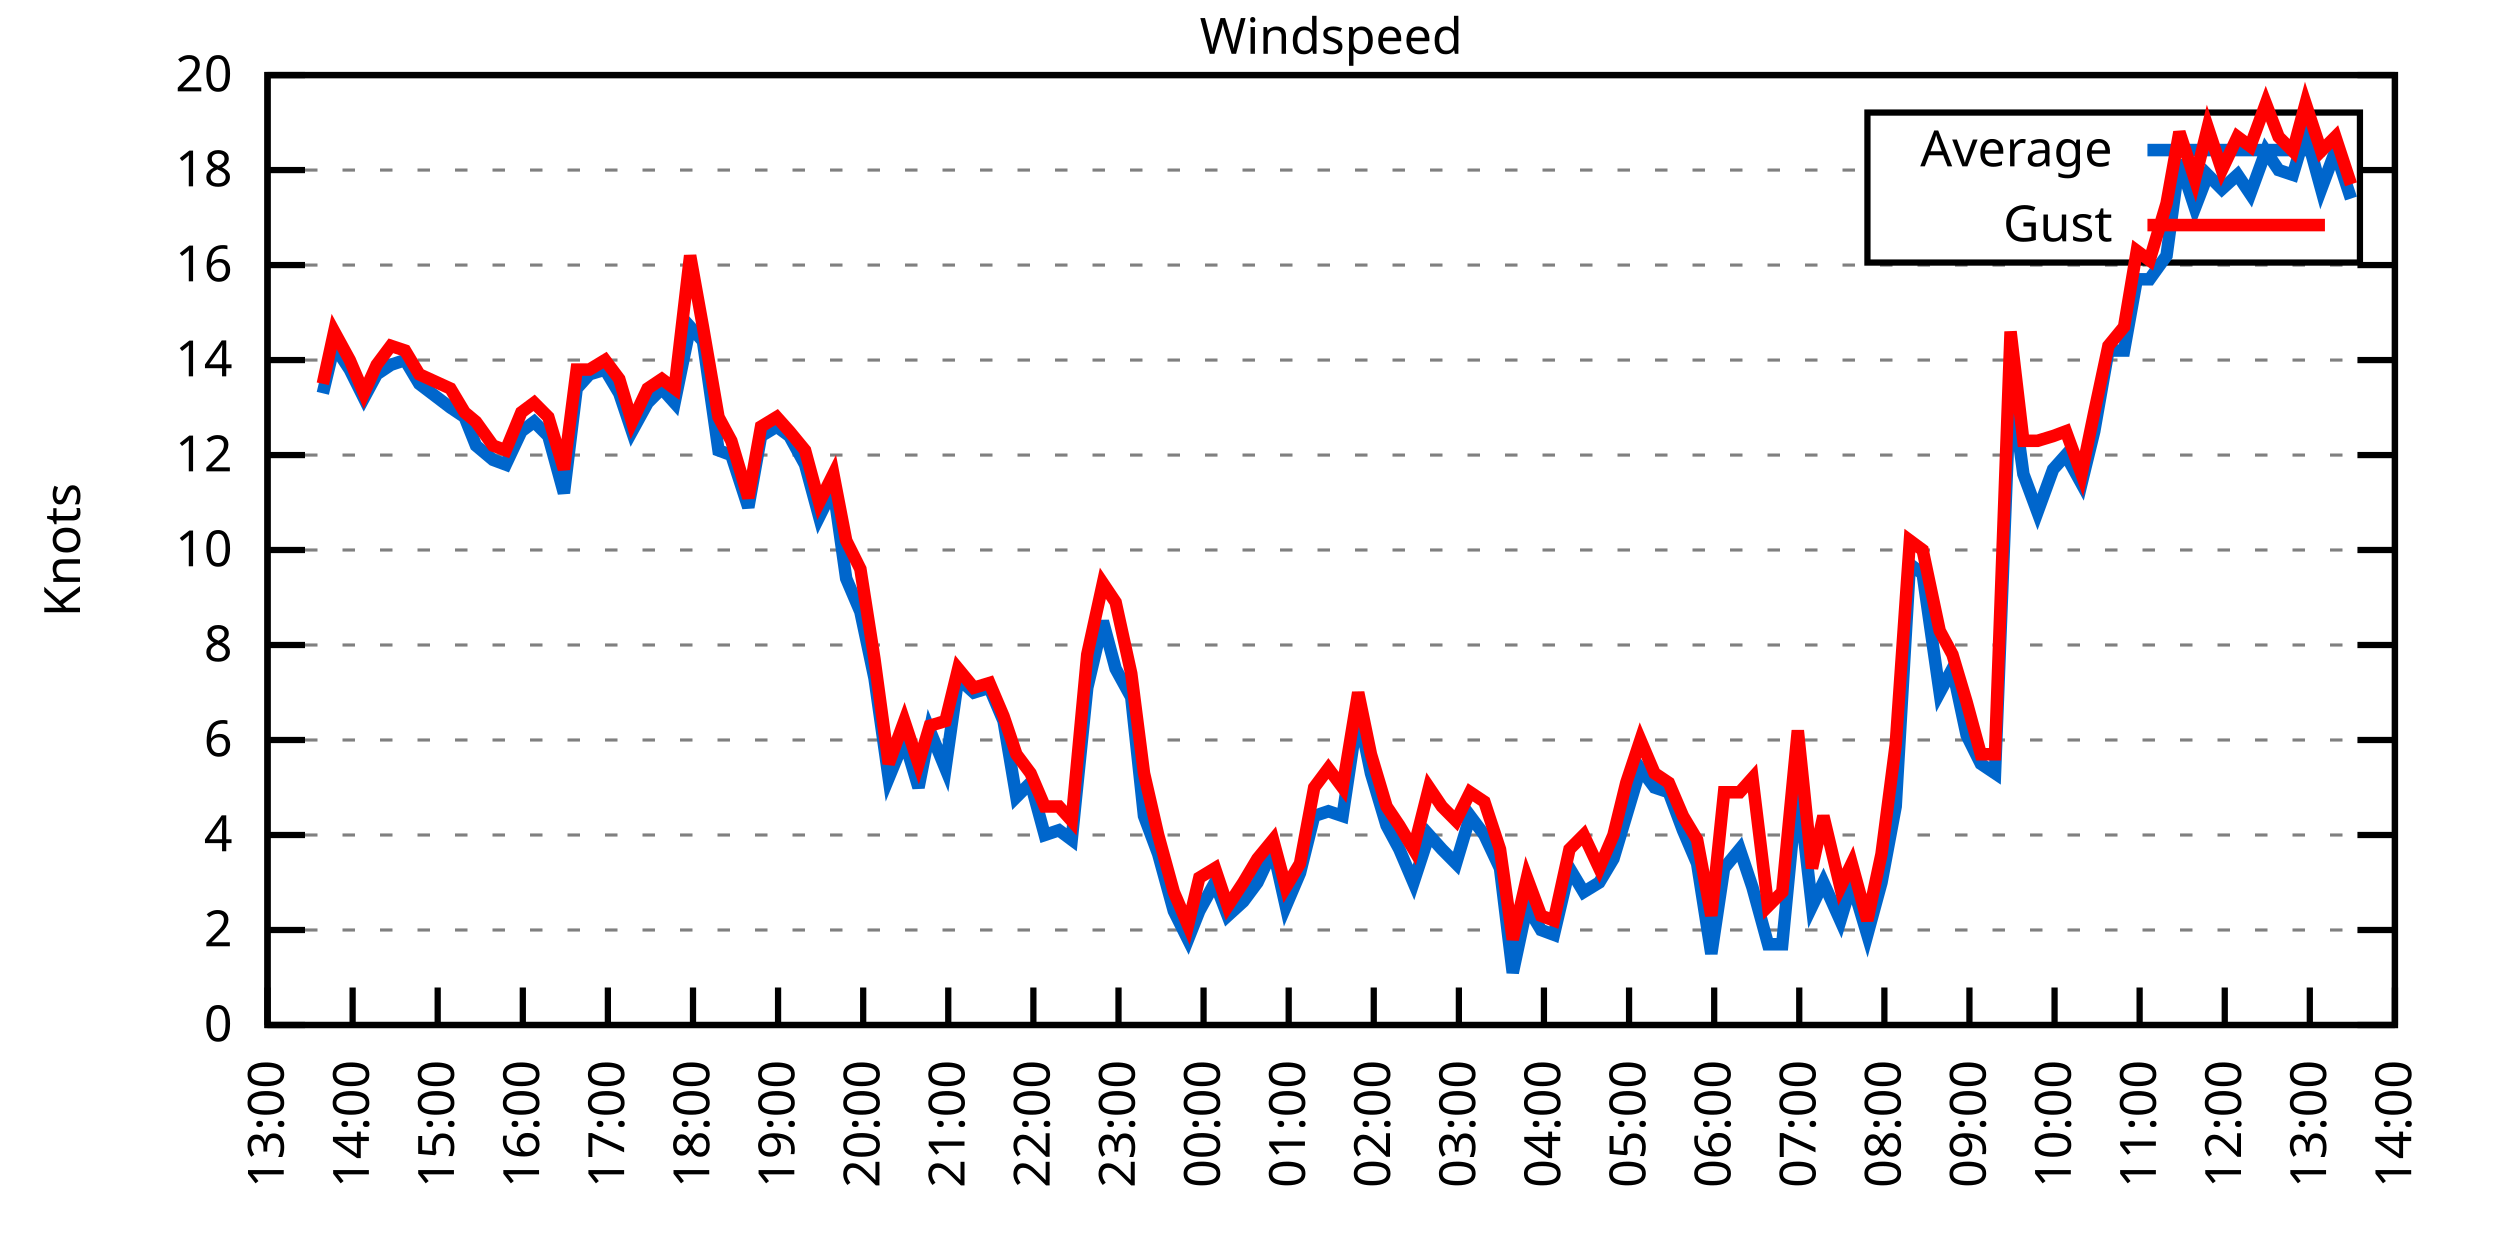
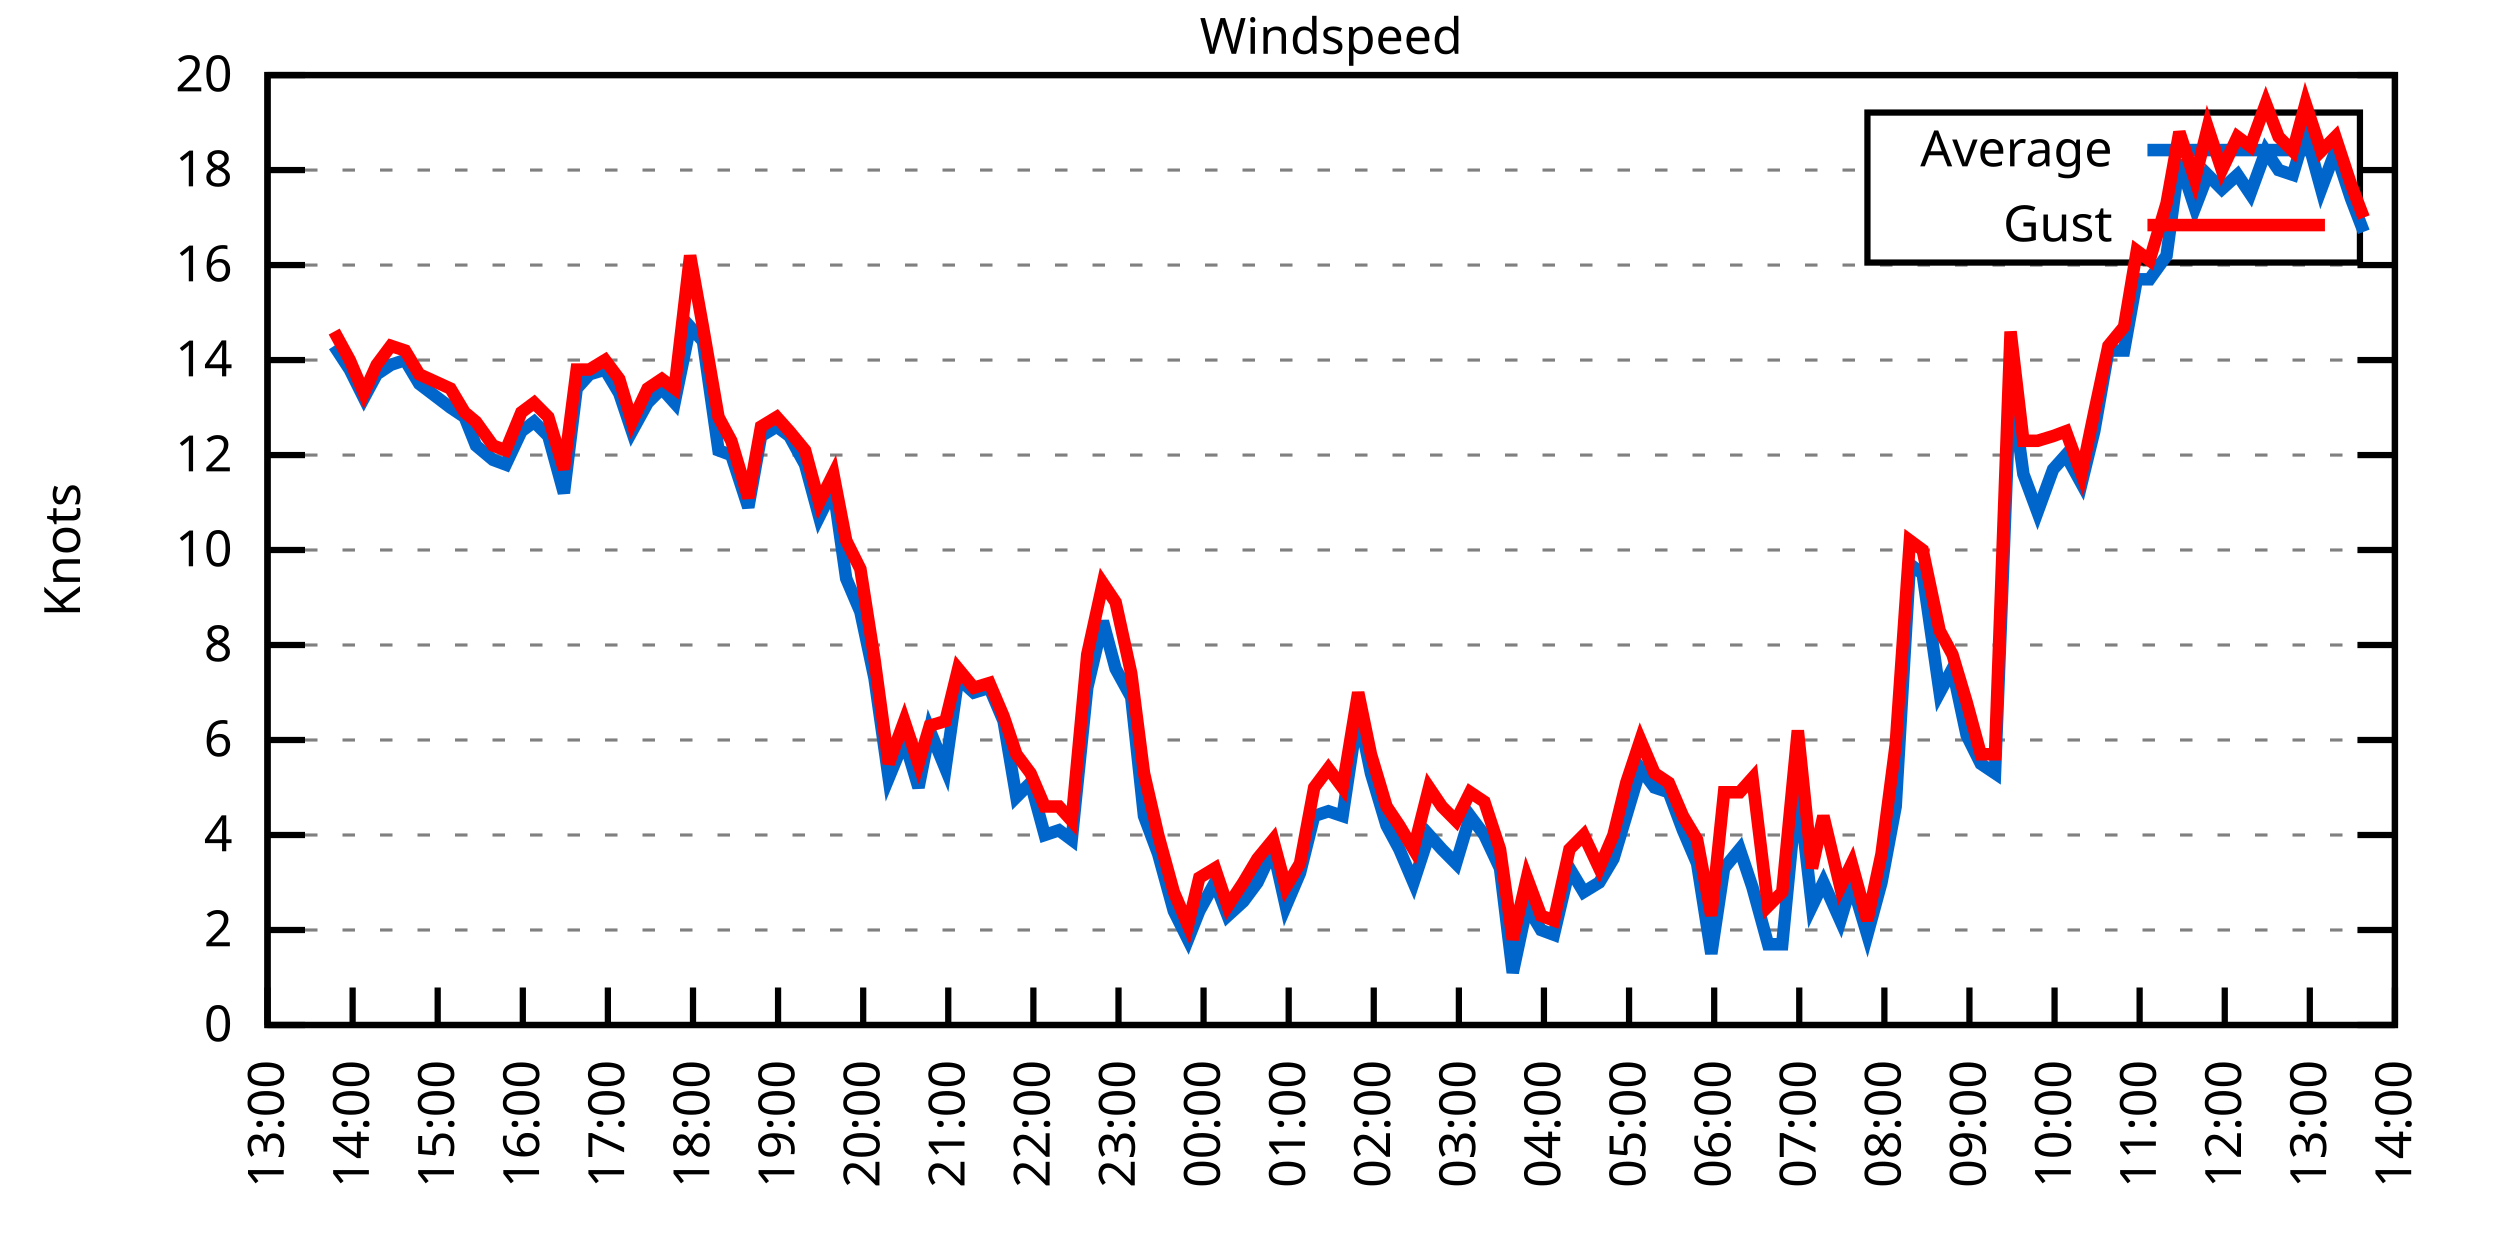
<svg xmlns="http://www.w3.org/2000/svg" xmlns:xlink="http://www.w3.org/1999/xlink" width="400" height="200" viewBox="0 0 400 200">
  <g id="gnuplot_canvas">
    <rect x="0" y="0" width="400" height="200" fill="none" />
    <defs>
      <circle id="gpDot" r="0.5" stroke-width="0.5" stroke="currentColor" />
      <path id="gpPt0" stroke-width="0.333" stroke="currentColor" d="M-1,0 h2 M0,-1 v2" />
      <path id="gpPt1" stroke-width="0.333" stroke="currentColor" d="M-1,-1 L1,1 M1,-1 L-1,1" />
      <path id="gpPt2" stroke-width="0.333" stroke="currentColor" d="M-1,0 L1,0 M0,-1 L0,1 M-1,-1 L1,1 M-1,1 L1,-1" />
      <rect id="gpPt3" stroke-width="0.333" stroke="currentColor" x="-1" y="-1" width="2" height="2" />
      <rect id="gpPt4" stroke-width="0.333" stroke="currentColor" fill="currentColor" x="-1" y="-1" width="2" height="2" />
      <circle id="gpPt5" stroke-width="0.333" stroke="currentColor" cx="0" cy="0" r="1" />
      <use xlink:href="#gpPt5" id="gpPt6" fill="currentColor" stroke="none" />
      <path id="gpPt7" stroke-width="0.333" stroke="currentColor" d="M0,-1.33 L-1.33,0.67 L1.33,0.67 z" />
      <use xlink:href="#gpPt7" id="gpPt8" fill="currentColor" stroke="none" />
      <use xlink:href="#gpPt7" id="gpPt9" stroke="currentColor" transform="rotate(180)" />
      <use xlink:href="#gpPt9" id="gpPt10" fill="currentColor" stroke="none" />
      <use xlink:href="#gpPt3" id="gpPt11" stroke="currentColor" transform="rotate(45)" />
      <use xlink:href="#gpPt11" id="gpPt12" fill="currentColor" stroke="none" />
      <path id="gpPt13" stroke-width="0.333" stroke="currentColor" d="M0,1.330 L1.265,0.411 L0.782,-1.067 L-0.782,-1.076 L-1.265,0.411 z" />
      <use xlink:href="#gpPt13" id="gpPt14" fill="currentColor" stroke="none" />
      <filter id="textbox" filterUnits="objectBoundingBox" x="0" y="0" height="1" width="1">
        <feFlood flood-color="white" flood-opacity="1" result="bgnd" />
        <feComposite in="SourceGraphic" in2="bgnd" operator="atop" />
      </filter>
      <filter id="greybox" filterUnits="objectBoundingBox" x="0" y="0" height="1" width="1">
        <feFlood flood-color="lightgrey" flood-opacity="1" result="grey" />
        <feComposite in="SourceGraphic" in2="grey" operator="atop" />
      </filter>
    </defs>
    <g fill="none" color="white" stroke="currentColor" stroke-width="1.00" stroke-linecap="butt" stroke-linejoin="miter">
</g>
    <g fill="none" color="black" stroke="currentColor" stroke-width="1.00" stroke-linecap="butt" stroke-linejoin="miter">
      <g stroke="none" shape-rendering="crispEdges">
        <polygon fill="rgb(255, 255, 255)" points="42.80,164.00 383.18,164.00 383.18,12.02 42.80,12.02 " />
      </g>
    </g>
    <g fill="none" color="black" stroke="currentColor" stroke-width="1.00" stroke-linecap="butt" stroke-linejoin="miter">
</g>
    <g fill="none" color="black" stroke="black" stroke-width="0.50" stroke-linecap="butt" stroke-linejoin="miter">
</g>
    <g fill="none" color="gray" stroke="currentColor" stroke-width="0.50" stroke-linecap="butt" stroke-linejoin="miter">
      <path stroke="gray" stroke-dasharray="2,4" class="gridline" d="M42.80,164.00 L383.19,164.00  " />
    </g>
    <g fill="none" color="gray" stroke="gray" stroke-width="1.00" stroke-linecap="butt" stroke-linejoin="miter">
</g>
    <g fill="none" color="black" stroke="currentColor" stroke-width="1.00" stroke-linecap="butt" stroke-linejoin="miter">
      <path stroke="black" d="M42.80,164.00 L48.80,164.00 M383.19,164.00 L377.19,164.00  " />
      <g transform="translate(37.20,166.60)" stroke="none" fill="black" font-family="Sans" font-size="8.00" text-anchor="end">
        <text>
          <tspan font-family="Sans"> 0</tspan>
        </text>
      </g>
    </g>
    <g fill="none" color="black" stroke="currentColor" stroke-width="1.00" stroke-linecap="butt" stroke-linejoin="miter">
</g>
    <g fill="none" color="black" stroke="black" stroke-width="0.50" stroke-linecap="butt" stroke-linejoin="miter">
</g>
    <g fill="none" color="gray" stroke="currentColor" stroke-width="0.50" stroke-linecap="butt" stroke-linejoin="miter">
      <path stroke="gray" stroke-dasharray="2,4" class="gridline" d="M42.80,148.80 L383.19,148.80  " />
    </g>
    <g fill="none" color="gray" stroke="gray" stroke-width="1.00" stroke-linecap="butt" stroke-linejoin="miter">
</g>
    <g fill="none" color="black" stroke="currentColor" stroke-width="1.00" stroke-linecap="butt" stroke-linejoin="miter">
      <path stroke="black" d="M42.80,148.80 L48.80,148.80 M383.19,148.80 L377.19,148.80  " />
      <g transform="translate(37.20,151.40)" stroke="none" fill="black" font-family="Sans" font-size="8.00" text-anchor="end">
        <text>
          <tspan font-family="Sans"> 2</tspan>
        </text>
      </g>
    </g>
    <g fill="none" color="black" stroke="currentColor" stroke-width="1.00" stroke-linecap="butt" stroke-linejoin="miter">
</g>
    <g fill="none" color="black" stroke="black" stroke-width="0.50" stroke-linecap="butt" stroke-linejoin="miter">
</g>
    <g fill="none" color="gray" stroke="currentColor" stroke-width="0.50" stroke-linecap="butt" stroke-linejoin="miter">
      <path stroke="gray" stroke-dasharray="2,4" class="gridline" d="M42.80,133.60 L383.19,133.60  " />
    </g>
    <g fill="none" color="gray" stroke="gray" stroke-width="1.00" stroke-linecap="butt" stroke-linejoin="miter">
</g>
    <g fill="none" color="black" stroke="currentColor" stroke-width="1.00" stroke-linecap="butt" stroke-linejoin="miter">
      <path stroke="black" d="M42.80,133.60 L48.80,133.60 M383.19,133.60 L377.19,133.60  " />
      <g transform="translate(37.20,136.20)" stroke="none" fill="black" font-family="Sans" font-size="8.00" text-anchor="end">
        <text>
          <tspan font-family="Sans"> 4</tspan>
        </text>
      </g>
    </g>
    <g fill="none" color="black" stroke="currentColor" stroke-width="1.00" stroke-linecap="butt" stroke-linejoin="miter">
</g>
    <g fill="none" color="black" stroke="black" stroke-width="0.50" stroke-linecap="butt" stroke-linejoin="miter">
</g>
    <g fill="none" color="gray" stroke="currentColor" stroke-width="0.50" stroke-linecap="butt" stroke-linejoin="miter">
      <path stroke="gray" stroke-dasharray="2,4" class="gridline" d="M42.80,118.40 L383.19,118.40  " />
    </g>
    <g fill="none" color="gray" stroke="gray" stroke-width="1.00" stroke-linecap="butt" stroke-linejoin="miter">
</g>
    <g fill="none" color="black" stroke="currentColor" stroke-width="1.00" stroke-linecap="butt" stroke-linejoin="miter">
      <path stroke="black" d="M42.80,118.40 L48.80,118.40 M383.19,118.40 L377.19,118.40  " />
      <g transform="translate(37.20,121.00)" stroke="none" fill="black" font-family="Sans" font-size="8.00" text-anchor="end">
        <text>
          <tspan font-family="Sans"> 6</tspan>
        </text>
      </g>
    </g>
    <g fill="none" color="black" stroke="currentColor" stroke-width="1.00" stroke-linecap="butt" stroke-linejoin="miter">
</g>
    <g fill="none" color="black" stroke="black" stroke-width="0.50" stroke-linecap="butt" stroke-linejoin="miter">
</g>
    <g fill="none" color="gray" stroke="currentColor" stroke-width="0.50" stroke-linecap="butt" stroke-linejoin="miter">
      <path stroke="gray" stroke-dasharray="2,4" class="gridline" d="M42.80,103.20 L383.19,103.20  " />
    </g>
    <g fill="none" color="gray" stroke="gray" stroke-width="1.00" stroke-linecap="butt" stroke-linejoin="miter">
</g>
    <g fill="none" color="black" stroke="currentColor" stroke-width="1.00" stroke-linecap="butt" stroke-linejoin="miter">
      <path stroke="black" d="M42.80,103.20 L48.80,103.20 M383.19,103.20 L377.19,103.20  " />
      <g transform="translate(37.20,105.80)" stroke="none" fill="black" font-family="Sans" font-size="8.00" text-anchor="end">
        <text>
          <tspan font-family="Sans"> 8</tspan>
        </text>
      </g>
    </g>
    <g fill="none" color="black" stroke="currentColor" stroke-width="1.00" stroke-linecap="butt" stroke-linejoin="miter">
</g>
    <g fill="none" color="black" stroke="black" stroke-width="0.50" stroke-linecap="butt" stroke-linejoin="miter">
</g>
    <g fill="none" color="gray" stroke="currentColor" stroke-width="0.50" stroke-linecap="butt" stroke-linejoin="miter">
      <path stroke="gray" stroke-dasharray="2,4" class="gridline" d="M42.80,88.00 L383.19,88.00  " />
    </g>
    <g fill="none" color="gray" stroke="gray" stroke-width="1.00" stroke-linecap="butt" stroke-linejoin="miter">
</g>
    <g fill="none" color="black" stroke="currentColor" stroke-width="1.00" stroke-linecap="butt" stroke-linejoin="miter">
      <path stroke="black" d="M42.80,88.00 L48.80,88.00 M383.19,88.00 L377.19,88.00  " />
      <g transform="translate(37.20,90.60)" stroke="none" fill="black" font-family="Sans" font-size="8.00" text-anchor="end">
        <text>
          <tspan font-family="Sans"> 10</tspan>
        </text>
      </g>
    </g>
    <g fill="none" color="black" stroke="currentColor" stroke-width="1.00" stroke-linecap="butt" stroke-linejoin="miter">
</g>
    <g fill="none" color="black" stroke="black" stroke-width="0.50" stroke-linecap="butt" stroke-linejoin="miter">
</g>
    <g fill="none" color="gray" stroke="currentColor" stroke-width="0.50" stroke-linecap="butt" stroke-linejoin="miter">
      <path stroke="gray" stroke-dasharray="2,4" class="gridline" d="M42.80,72.81 L383.19,72.81  " />
    </g>
    <g fill="none" color="gray" stroke="gray" stroke-width="1.00" stroke-linecap="butt" stroke-linejoin="miter">
</g>
    <g fill="none" color="black" stroke="currentColor" stroke-width="1.00" stroke-linecap="butt" stroke-linejoin="miter">
      <path stroke="black" d="M42.80,72.81 L48.80,72.81 M383.19,72.81 L377.19,72.81  " />
      <g transform="translate(37.20,75.41)" stroke="none" fill="black" font-family="Sans" font-size="8.00" text-anchor="end">
        <text>
          <tspan font-family="Sans"> 12</tspan>
        </text>
      </g>
    </g>
    <g fill="none" color="black" stroke="currentColor" stroke-width="1.00" stroke-linecap="butt" stroke-linejoin="miter">
</g>
    <g fill="none" color="black" stroke="black" stroke-width="0.50" stroke-linecap="butt" stroke-linejoin="miter">
</g>
    <g fill="none" color="gray" stroke="currentColor" stroke-width="0.50" stroke-linecap="butt" stroke-linejoin="miter">
      <path stroke="gray" stroke-dasharray="2,4" class="gridline" d="M42.80,57.61 L383.19,57.61  " />
    </g>
    <g fill="none" color="gray" stroke="gray" stroke-width="1.00" stroke-linecap="butt" stroke-linejoin="miter">
</g>
    <g fill="none" color="black" stroke="currentColor" stroke-width="1.00" stroke-linecap="butt" stroke-linejoin="miter">
      <path stroke="black" d="M42.80,57.61 L48.80,57.61 M383.19,57.61 L377.19,57.61  " />
      <g transform="translate(37.20,60.21)" stroke="none" fill="black" font-family="Sans" font-size="8.00" text-anchor="end">
        <text>
          <tspan font-family="Sans"> 14</tspan>
        </text>
      </g>
    </g>
    <g fill="none" color="black" stroke="currentColor" stroke-width="1.00" stroke-linecap="butt" stroke-linejoin="miter">
</g>
    <g fill="none" color="black" stroke="black" stroke-width="0.50" stroke-linecap="butt" stroke-linejoin="miter">
</g>
    <g fill="none" color="gray" stroke="currentColor" stroke-width="0.50" stroke-linecap="butt" stroke-linejoin="miter">
      <path stroke="gray" stroke-dasharray="2,4" class="gridline" d="M42.80,42.41 L383.19,42.41  " />
    </g>
    <g fill="none" color="gray" stroke="gray" stroke-width="1.00" stroke-linecap="butt" stroke-linejoin="miter">
</g>
    <g fill="none" color="black" stroke="currentColor" stroke-width="1.00" stroke-linecap="butt" stroke-linejoin="miter">
      <path stroke="black" d="M42.80,42.41 L48.80,42.41 M383.19,42.41 L377.19,42.41  " />
      <g transform="translate(37.20,45.01)" stroke="none" fill="black" font-family="Sans" font-size="8.00" text-anchor="end">
        <text>
          <tspan font-family="Sans"> 16</tspan>
        </text>
      </g>
    </g>
    <g fill="none" color="black" stroke="currentColor" stroke-width="1.00" stroke-linecap="butt" stroke-linejoin="miter">
</g>
    <g fill="none" color="black" stroke="black" stroke-width="0.50" stroke-linecap="butt" stroke-linejoin="miter">
</g>
    <g fill="none" color="gray" stroke="currentColor" stroke-width="0.50" stroke-linecap="butt" stroke-linejoin="miter">
      <path stroke="gray" stroke-dasharray="2,4" class="gridline" d="M42.80,27.21 L298.79,27.21 M377.59,27.21 L383.19,27.21  " />
    </g>
    <g fill="none" color="gray" stroke="gray" stroke-width="1.00" stroke-linecap="butt" stroke-linejoin="miter">
</g>
    <g fill="none" color="black" stroke="currentColor" stroke-width="1.00" stroke-linecap="butt" stroke-linejoin="miter">
      <path stroke="black" d="M42.80,27.21 L48.80,27.21 M383.19,27.21 L377.19,27.21  " />
      <g transform="translate(37.20,29.81)" stroke="none" fill="black" font-family="Sans" font-size="8.00" text-anchor="end">
        <text>
          <tspan font-family="Sans"> 18</tspan>
        </text>
      </g>
    </g>
    <g fill="none" color="black" stroke="currentColor" stroke-width="1.00" stroke-linecap="butt" stroke-linejoin="miter">
</g>
    <g fill="none" color="black" stroke="black" stroke-width="0.50" stroke-linecap="butt" stroke-linejoin="miter">
</g>
    <g fill="none" color="gray" stroke="currentColor" stroke-width="0.50" stroke-linecap="butt" stroke-linejoin="miter">
      <path stroke="gray" stroke-dasharray="2,4" class="gridline" d="M42.80,12.01 L383.19,12.01  " />
    </g>
    <g fill="none" color="gray" stroke="gray" stroke-width="1.00" stroke-linecap="butt" stroke-linejoin="miter">
</g>
    <g fill="none" color="black" stroke="currentColor" stroke-width="1.00" stroke-linecap="butt" stroke-linejoin="miter">
      <path stroke="black" d="M42.80,12.01 L48.80,12.01 M383.19,12.01 L377.19,12.01  " />
      <g transform="translate(37.20,14.61)" stroke="none" fill="black" font-family="Sans" font-size="8.00" text-anchor="end">
        <text>
          <tspan font-family="Sans"> 20</tspan>
        </text>
      </g>
    </g>
    <g fill="none" color="black" stroke="currentColor" stroke-width="1.00" stroke-linecap="butt" stroke-linejoin="miter">
      <path stroke="black" d="M42.80,164.00 L42.80,158.00  " />
      <g transform="translate(45.40,169.60) rotate(270.00)" stroke="none" fill="black" font-family="Sans" font-size="8.00" text-anchor="end">
        <text>
          <tspan font-family="Sans">13:00</tspan>
        </text>
      </g>
    </g>
    <g fill="none" color="black" stroke="currentColor" stroke-width="1.00" stroke-linecap="butt" stroke-linejoin="miter">
      <path stroke="black" d="M56.42,164.00 L56.42,158.00  " />
      <g transform="translate(59.02,169.60) rotate(270.00)" stroke="none" fill="black" font-family="Sans" font-size="8.00" text-anchor="end">
        <text>
          <tspan font-family="Sans">14:00</tspan>
        </text>
      </g>
    </g>
    <g fill="none" color="black" stroke="currentColor" stroke-width="1.00" stroke-linecap="butt" stroke-linejoin="miter">
      <path stroke="black" d="M70.03,164.00 L70.03,158.00  " />
      <g transform="translate(72.63,169.60) rotate(270.00)" stroke="none" fill="black" font-family="Sans" font-size="8.00" text-anchor="end">
        <text>
          <tspan font-family="Sans">15:00</tspan>
        </text>
      </g>
    </g>
    <g fill="none" color="black" stroke="currentColor" stroke-width="1.00" stroke-linecap="butt" stroke-linejoin="miter">
      <path stroke="black" d="M83.65,164.00 L83.65,158.00  " />
      <g transform="translate(86.25,169.60) rotate(270.00)" stroke="none" fill="black" font-family="Sans" font-size="8.00" text-anchor="end">
        <text>
          <tspan font-family="Sans">16:00</tspan>
        </text>
      </g>
    </g>
    <g fill="none" color="black" stroke="currentColor" stroke-width="1.00" stroke-linecap="butt" stroke-linejoin="miter">
      <path stroke="black" d="M97.26,164.00 L97.26,158.00  " />
      <g transform="translate(99.86,169.60) rotate(270.00)" stroke="none" fill="black" font-family="Sans" font-size="8.00" text-anchor="end">
        <text>
          <tspan font-family="Sans">17:00</tspan>
        </text>
      </g>
    </g>
    <g fill="none" color="black" stroke="currentColor" stroke-width="1.00" stroke-linecap="butt" stroke-linejoin="miter">
      <path stroke="black" d="M110.88,164.00 L110.88,158.00  " />
      <g transform="translate(113.48,169.60) rotate(270.00)" stroke="none" fill="black" font-family="Sans" font-size="8.00" text-anchor="end">
        <text>
          <tspan font-family="Sans">18:00</tspan>
        </text>
      </g>
    </g>
    <g fill="none" color="black" stroke="currentColor" stroke-width="1.00" stroke-linecap="butt" stroke-linejoin="miter">
      <path stroke="black" d="M124.49,164.00 L124.49,158.00  " />
      <g transform="translate(127.09,169.60) rotate(270.00)" stroke="none" fill="black" font-family="Sans" font-size="8.00" text-anchor="end">
        <text>
          <tspan font-family="Sans">19:00</tspan>
        </text>
      </g>
    </g>
    <g fill="none" color="black" stroke="currentColor" stroke-width="1.00" stroke-linecap="butt" stroke-linejoin="miter">
      <path stroke="black" d="M138.11,164.00 L138.11,158.00  " />
      <g transform="translate(140.71,169.60) rotate(270.00)" stroke="none" fill="black" font-family="Sans" font-size="8.00" text-anchor="end">
        <text>
          <tspan font-family="Sans">20:00</tspan>
        </text>
      </g>
    </g>
    <g fill="none" color="black" stroke="currentColor" stroke-width="1.00" stroke-linecap="butt" stroke-linejoin="miter">
      <path stroke="black" d="M151.72,164.00 L151.72,158.00  " />
      <g transform="translate(154.32,169.60) rotate(270.00)" stroke="none" fill="black" font-family="Sans" font-size="8.00" text-anchor="end">
        <text>
          <tspan font-family="Sans">21:00</tspan>
        </text>
      </g>
    </g>
    <g fill="none" color="black" stroke="currentColor" stroke-width="1.00" stroke-linecap="butt" stroke-linejoin="miter">
      <path stroke="black" d="M165.34,164.00 L165.34,158.00  " />
      <g transform="translate(167.94,169.60) rotate(270.00)" stroke="none" fill="black" font-family="Sans" font-size="8.00" text-anchor="end">
        <text>
          <tspan font-family="Sans">22:00</tspan>
        </text>
      </g>
    </g>
    <g fill="none" color="black" stroke="currentColor" stroke-width="1.00" stroke-linecap="butt" stroke-linejoin="miter">
      <path stroke="black" d="M178.96,164.00 L178.96,158.00  " />
      <g transform="translate(181.56,169.60) rotate(270.00)" stroke="none" fill="black" font-family="Sans" font-size="8.00" text-anchor="end">
        <text>
          <tspan font-family="Sans">23:00</tspan>
        </text>
      </g>
    </g>
    <g fill="none" color="black" stroke="currentColor" stroke-width="1.00" stroke-linecap="butt" stroke-linejoin="miter">
      <path stroke="black" d="M192.57,164.00 L192.57,158.00  " />
      <g transform="translate(195.17,169.60) rotate(270.00)" stroke="none" fill="black" font-family="Sans" font-size="8.00" text-anchor="end">
        <text>
          <tspan font-family="Sans">00:00</tspan>
        </text>
      </g>
    </g>
    <g fill="none" color="black" stroke="currentColor" stroke-width="1.00" stroke-linecap="butt" stroke-linejoin="miter">
      <path stroke="black" d="M206.19,164.00 L206.19,158.00  " />
      <g transform="translate(208.79,169.60) rotate(270.00)" stroke="none" fill="black" font-family="Sans" font-size="8.00" text-anchor="end">
        <text>
          <tspan font-family="Sans">01:00</tspan>
        </text>
      </g>
    </g>
    <g fill="none" color="black" stroke="currentColor" stroke-width="1.00" stroke-linecap="butt" stroke-linejoin="miter">
      <path stroke="black" d="M219.80,164.00 L219.80,158.00  " />
      <g transform="translate(222.40,169.60) rotate(270.00)" stroke="none" fill="black" font-family="Sans" font-size="8.00" text-anchor="end">
        <text>
          <tspan font-family="Sans">02:00</tspan>
        </text>
      </g>
    </g>
    <g fill="none" color="black" stroke="currentColor" stroke-width="1.00" stroke-linecap="butt" stroke-linejoin="miter">
      <path stroke="black" d="M233.42,164.00 L233.42,158.00  " />
      <g transform="translate(236.02,169.60) rotate(270.00)" stroke="none" fill="black" font-family="Sans" font-size="8.00" text-anchor="end">
        <text>
          <tspan font-family="Sans">03:00</tspan>
        </text>
      </g>
    </g>
    <g fill="none" color="black" stroke="currentColor" stroke-width="1.00" stroke-linecap="butt" stroke-linejoin="miter">
      <path stroke="black" d="M247.03,164.00 L247.03,158.00  " />
      <g transform="translate(249.63,169.60) rotate(270.00)" stroke="none" fill="black" font-family="Sans" font-size="8.00" text-anchor="end">
        <text>
          <tspan font-family="Sans">04:00</tspan>
        </text>
      </g>
    </g>
    <g fill="none" color="black" stroke="currentColor" stroke-width="1.00" stroke-linecap="butt" stroke-linejoin="miter">
      <path stroke="black" d="M260.65,164.00 L260.65,158.00  " />
      <g transform="translate(263.25,169.60) rotate(270.00)" stroke="none" fill="black" font-family="Sans" font-size="8.00" text-anchor="end">
        <text>
          <tspan font-family="Sans">05:00</tspan>
        </text>
      </g>
    </g>
    <g fill="none" color="black" stroke="currentColor" stroke-width="1.00" stroke-linecap="butt" stroke-linejoin="miter">
      <path stroke="black" d="M274.27,164.00 L274.27,158.00  " />
      <g transform="translate(276.87,169.60) rotate(270.00)" stroke="none" fill="black" font-family="Sans" font-size="8.00" text-anchor="end">
        <text>
          <tspan font-family="Sans">06:00</tspan>
        </text>
      </g>
    </g>
    <g fill="none" color="black" stroke="currentColor" stroke-width="1.00" stroke-linecap="butt" stroke-linejoin="miter">
      <path stroke="black" d="M287.88,164.00 L287.88,158.00  " />
      <g transform="translate(290.48,169.60) rotate(270.00)" stroke="none" fill="black" font-family="Sans" font-size="8.00" text-anchor="end">
        <text>
          <tspan font-family="Sans">07:00</tspan>
        </text>
      </g>
    </g>
    <g fill="none" color="black" stroke="currentColor" stroke-width="1.00" stroke-linecap="butt" stroke-linejoin="miter">
      <path stroke="black" d="M301.50,164.00 L301.50,158.00  " />
      <g transform="translate(304.10,169.60) rotate(270.00)" stroke="none" fill="black" font-family="Sans" font-size="8.00" text-anchor="end">
        <text>
          <tspan font-family="Sans">08:00</tspan>
        </text>
      </g>
    </g>
    <g fill="none" color="black" stroke="currentColor" stroke-width="1.00" stroke-linecap="butt" stroke-linejoin="miter">
      <path stroke="black" d="M315.11,164.00 L315.11,158.00  " />
      <g transform="translate(317.71,169.60) rotate(270.00)" stroke="none" fill="black" font-family="Sans" font-size="8.00" text-anchor="end">
        <text>
          <tspan font-family="Sans">09:00</tspan>
        </text>
      </g>
    </g>
    <g fill="none" color="black" stroke="currentColor" stroke-width="1.00" stroke-linecap="butt" stroke-linejoin="miter">
      <path stroke="black" d="M328.73,164.00 L328.73,158.00  " />
      <g transform="translate(331.33,169.60) rotate(270.00)" stroke="none" fill="black" font-family="Sans" font-size="8.00" text-anchor="end">
        <text>
          <tspan font-family="Sans">10:00</tspan>
        </text>
      </g>
    </g>
    <g fill="none" color="black" stroke="currentColor" stroke-width="1.00" stroke-linecap="butt" stroke-linejoin="miter">
      <path stroke="black" d="M342.34,164.00 L342.34,158.00  " />
      <g transform="translate(344.94,169.60) rotate(270.00)" stroke="none" fill="black" font-family="Sans" font-size="8.00" text-anchor="end">
        <text>
          <tspan font-family="Sans">11:00</tspan>
        </text>
      </g>
    </g>
    <g fill="none" color="black" stroke="currentColor" stroke-width="1.00" stroke-linecap="butt" stroke-linejoin="miter">
      <path stroke="black" d="M355.96,164.00 L355.96,158.00  " />
      <g transform="translate(358.56,169.60) rotate(270.00)" stroke="none" fill="black" font-family="Sans" font-size="8.00" text-anchor="end">
        <text>
          <tspan font-family="Sans">12:00</tspan>
        </text>
      </g>
    </g>
    <g fill="none" color="black" stroke="currentColor" stroke-width="1.00" stroke-linecap="butt" stroke-linejoin="miter">
      <path stroke="black" d="M369.57,164.00 L369.57,158.00  " />
      <g transform="translate(372.17,169.60) rotate(270.00)" stroke="none" fill="black" font-family="Sans" font-size="8.00" text-anchor="end">
        <text>
          <tspan font-family="Sans">13:00</tspan>
        </text>
      </g>
    </g>
    <g fill="none" color="black" stroke="currentColor" stroke-width="1.00" stroke-linecap="butt" stroke-linejoin="miter">
      <path stroke="black" d="M383.19,164.00 L383.19,158.00  " />
      <g transform="translate(385.79,169.60) rotate(270.00)" stroke="none" fill="black" font-family="Sans" font-size="8.00" text-anchor="end">
        <text>
          <tspan font-family="Sans">14:00</tspan>
        </text>
      </g>
    </g>
    <g fill="none" color="black" stroke="currentColor" stroke-width="1.00" stroke-linecap="butt" stroke-linejoin="miter">
</g>
    <g fill="none" color="black" stroke="currentColor" stroke-width="1.00" stroke-linecap="butt" stroke-linejoin="miter">
      <path stroke="black" d="M42.80,12.01 L42.80,164.00 L383.19,164.00 L383.19,12.01 L42.80,12.01 Z  " />
    </g>
    <g fill="none" color="black" stroke="currentColor" stroke-width="1.00" stroke-linecap="butt" stroke-linejoin="miter">
</g>
    <g fill="none" color="black" stroke="currentColor" stroke-width="1.00" stroke-linecap="butt" stroke-linejoin="miter">
      <path stroke="black" d="M298.79,42.01 L298.79,18.01 L377.59,18.01 L377.59,42.01 L298.79,42.01 Z  " />
    </g>
    <g id="Windspeed_plot_1">
      <g fill="none" color="white" stroke="black" stroke-width="2.00" stroke-linecap="butt" stroke-linejoin="miter">
</g>
      <g fill="none" color="black" stroke="currentColor" stroke-width="2.00" stroke-linecap="butt" stroke-linejoin="miter">
        <g transform="translate(337.99,26.61)" stroke="none" fill="black" font-family="Sans" font-size="8.00" text-anchor="end">
          <text>
            <tspan font-family="Sans">Average</tspan>
          </text>
        </g>
      </g>
      <g fill="none" color="black" stroke="currentColor" stroke-width="2.00" stroke-linecap="butt" stroke-linejoin="miter">
-         <path stroke="rgb(  0, 102, 204)" d="M343.59,24.01 L371.99,24.01 M51.65,62.93 L53.47,55.33 L55.96,59.13 L58.23,63.69 L60.27,59.89 L62.54,58.37   L64.81,57.61 L67.08,61.41 L72.07,65.21 L74.34,66.73 L76.16,71.29 L78.88,73.57 L80.92,74.33 L83.42,69.01   L85.46,67.49 L87.73,69.77 L90.23,78.89 L92.27,62.17 L94.31,59.89 L96.81,59.13 L99.08,62.93 L101.12,69.01   L103.62,64.45 L105.89,62.17 L107.93,64.45 L110.42,52.29 L112.47,54.57 L114.96,72.05 L117.01,72.81 L119.73,81.17   L121.77,69.77 L124.27,68.25 L126.31,69.77 L128.81,74.33 L131.07,82.69 L133.34,78.13 L135.39,92.56 L137.66,97.88   L139.92,108.52 L142.19,124.48 L144.69,118.40 L146.96,126.00 L148.77,116.88 L151.27,122.96 L153.31,108.52 L155.81,110.80   L158.31,110.04 L160.57,115.36 L162.62,127.52 L164.89,125.24 L167.16,133.60 L169.43,132.84 L171.47,134.36 L173.96,110.04   L176.46,99.40 L178.50,107.00 L181.00,111.56 L183.04,130.56 L185.31,136.64 L187.81,145.76 L190.08,150.32 L191.89,145.76   L194.39,141.20 L196.43,146.52 L198.93,144.24 L201.19,141.20 L203.69,135.88 L205.73,145.00 L208.00,139.68 L210.27,130.56   L212.54,129.80 L214.81,130.56 L217.31,113.84 L219.35,123.72 L221.85,132.08 L223.89,135.88 L226.16,141.20 L228.65,133.60   L230.70,135.88 L232.96,138.16 L235.23,130.56 L237.50,133.60 L240.00,138.92 L242.04,155.64 L244.31,145.00 L246.58,148.80   L248.62,149.56 L251.12,138.92 L253.39,142.72 L255.88,141.20 L258.15,137.40 L260.20,130.56 L262.47,122.96 L264.73,126.00   L267.00,126.76 L269.27,132.84 L271.54,138.16 L273.81,152.60 L275.85,138.92 L278.35,135.88 L280.39,141.96 L282.89,151.08   L285.16,151.08 L287.65,125.24 L289.92,145.00 L291.74,141.20 L294.46,147.28 L296.28,141.20 L298.77,149.56 L301.04,141.20   L303.31,129.04 L305.58,90.28 L307.62,91.80 L310.35,110.80 L312.39,107.00 L314.66,117.64 L316.93,122.20 L319.20,123.72   L321.69,60.65 L323.74,75.85 L326.00,81.93 L328.50,75.09 L330.54,72.81 L333.04,77.37 L335.08,69.01 L337.35,56.09   L339.85,56.09 L341.89,44.69 L343.93,44.69 L346.65,40.89 L348.70,25.69 L351.19,33.29 L353.24,27.97 L355.50,30.25   L358.00,27.97 L360.04,31.01 L362.54,24.17 L364.58,27.21 L366.85,27.97 L368.89,21.13 L371.39,30.25 L373.66,24.17   L376.16,31.77  " />
+         <path stroke="rgb(  0, 102, 204)" d="M343.59,24.01 L371.99,24.01 M53.47,55.33 L55.96,59.13 L58.23,63.69 L60.27,59.89 L62.54,58.37 L64.81,57.61   L67.08,61.41 L72.07,65.21 L74.34,66.73 L76.16,71.29 L78.88,73.57 L80.92,74.33 L83.42,69.01 L85.46,67.49   L87.73,69.77 L90.23,78.89 L92.27,62.17 L94.31,59.89 L96.81,59.13 L99.08,62.93 L101.12,69.01 L103.62,64.45   L105.89,62.17 L107.93,64.45 L110.42,52.29 L112.47,54.57 L114.96,72.05 L117.01,72.81 L119.73,81.17 L121.77,69.77   L124.27,68.25 L126.31,69.77 L128.81,74.33 L131.07,82.69 L133.34,78.13 L135.39,92.56 L137.66,97.88 L139.92,108.52   L142.19,124.48 L144.69,118.40 L146.96,126.00 L148.77,116.88 L151.27,122.96 L153.31,108.52 L155.81,110.80 L158.31,110.04   L160.57,115.36 L162.62,127.52 L164.89,125.24 L167.16,133.60 L169.43,132.84 L171.47,134.36 L173.96,110.04 L176.46,99.40   L178.50,107.00 L181.00,111.56 L183.04,130.56 L185.31,136.64 L187.81,145.76 L190.08,150.32 L191.89,145.76 L194.39,141.20   L196.43,146.52 L198.93,144.24 L201.19,141.20 L203.69,135.88 L205.73,145.00 L208.00,139.68 L210.27,130.56 L212.54,129.80   L214.81,130.56 L217.31,113.84 L219.35,123.72 L221.85,132.08 L223.89,135.88 L226.16,141.20 L228.65,133.60 L230.70,135.88   L232.96,138.16 L235.23,130.56 L237.50,133.60 L240.00,138.92 L242.04,155.64 L244.31,145.00 L246.58,148.80 L248.62,149.56   L251.12,138.92 L253.39,142.72 L255.88,141.20 L258.15,137.40 L260.20,130.56 L262.47,122.96 L264.73,126.00 L267.00,126.76   L269.27,132.84 L271.54,138.16 L273.81,152.60 L275.85,138.92 L278.35,135.88 L280.39,141.96 L282.89,151.08 L285.16,151.08   L287.65,125.24 L289.92,145.00 L291.74,141.20 L294.46,147.28 L296.28,141.20 L298.77,149.56 L301.04,141.20 L303.31,129.04   L305.58,90.28 L307.62,91.80 L310.35,110.80 L312.39,107.00 L314.66,117.64 L316.93,122.20 L319.20,123.72 L321.69,60.65   L323.74,75.85 L326.00,81.93 L328.50,75.09 L330.54,72.81 L333.04,77.37 L335.08,69.01 L337.35,56.09 L339.85,56.09   L341.89,44.69 L343.93,44.69 L346.65,40.89 L348.70,25.69 L351.19,33.29 L353.24,27.97 L355.50,30.25 L358.00,27.97   L360.04,31.01 L362.54,24.17 L364.58,27.21 L366.85,27.97 L368.89,21.13 L371.39,30.25 L373.66,24.17 L376.16,31.77   L378.20,37.09  " />
      </g>
    </g>
    <g id="Windspeed_plot_2">
      <g fill="none" color="black" stroke="currentColor" stroke-width="2.00" stroke-linecap="butt" stroke-linejoin="miter">
        <g transform="translate(337.99,38.61)" stroke="none" fill="black" font-family="Sans" font-size="8.00" text-anchor="end">
          <text>
            <tspan font-family="Sans">Gust</tspan>
          </text>
        </g>
      </g>
      <g fill="none" color="black" stroke="currentColor" stroke-width="2.00" stroke-linecap="butt" stroke-linejoin="miter">
-         <path stroke="rgb(255,   0,   0)" d="M343.59,36.01 L371.99,36.01 M51.65,61.41 L53.47,53.05 L55.96,57.61 L58.23,62.93 L60.27,58.37 L62.54,55.33   L64.81,56.09 L67.08,59.89 L72.07,62.17 L74.34,65.97 L76.16,67.49 L78.88,71.29 L80.92,72.05 L83.42,65.97   L85.46,64.45 L87.73,66.73 L90.23,75.09 L92.27,59.13 L94.31,59.13 L96.81,57.61 L99.08,60.65 L101.12,67.49   L103.62,62.17 L105.89,60.65 L107.93,62.17 L110.42,40.89 L112.47,52.29 L114.96,66.73 L117.01,70.53 L119.73,79.65   L121.77,68.25 L124.27,66.73 L126.31,69.01 L128.81,72.05 L131.07,80.41 L133.34,75.85 L135.39,86.49 L137.66,91.04   L139.92,105.48 L142.19,122.20 L144.69,115.36 L146.96,122.20 L148.77,116.12 L151.27,115.36 L153.31,107.00 L155.81,110.04   L158.31,109.28 L160.57,114.60 L162.62,120.68 L164.89,123.72 L167.16,129.04 L169.43,129.04 L171.47,131.32 L173.96,104.72   L176.46,93.32 L178.50,96.36 L181.00,107.76 L183.04,123.72 L185.31,133.60 L187.81,142.72 L190.08,148.04 L191.89,140.44   L194.39,138.92 L196.43,145.00 L198.93,141.20 L201.19,137.40 L203.69,134.36 L205.73,141.96 L208.00,138.16 L210.27,126.00   L212.54,122.96 L214.81,126.00 L217.31,110.80 L219.35,120.68 L221.85,129.04 L223.89,132.08 L226.16,135.88 L228.65,126.00   L230.70,129.04 L232.96,131.32 L235.23,126.76 L237.50,128.28 L240.00,135.88 L242.04,150.32 L244.31,140.44 L246.58,146.52   L248.62,147.28 L251.12,135.88 L253.39,133.60 L255.88,138.92 L258.15,133.60 L260.20,125.24 L262.47,118.40 L264.73,123.72   L267.00,125.24 L269.27,130.56 L271.54,134.36 L273.81,146.52 L275.85,126.76 L278.35,126.76 L280.39,124.48 L282.89,145.00   L285.16,142.72 L287.65,116.88 L289.92,138.92 L291.74,130.56 L294.46,141.96 L296.28,138.16 L298.77,147.28 L301.04,136.64   L303.31,119.16 L305.58,86.49 L307.62,88.00 L310.35,100.92 L312.39,104.72 L314.66,112.32 L316.93,120.68 L319.20,120.68   L321.69,53.05 L323.74,70.53 L326.00,70.53 L328.50,69.77 L330.54,69.01 L333.04,75.85 L335.08,65.97 L337.35,55.33   L339.85,52.29 L341.89,40.13 L343.93,41.65 L346.65,32.53 L348.70,21.13 L351.19,28.73 L353.24,20.37 L355.50,27.21   L358.00,21.89 L360.04,23.41 L362.54,16.57 L364.58,21.89 L366.85,24.17 L368.89,16.57 L371.39,24.17 L373.66,21.89   L376.16,29.49  " />
+         <path stroke="rgb(255,   0,   0)" d="M343.59,36.01 L371.99,36.01 M53.47,53.05 L55.96,57.61 L58.23,62.93 L60.27,58.37 L62.54,55.33 L64.81,56.09   L67.08,59.89 L72.07,62.17 L74.34,65.97 L76.16,67.49 L78.88,71.29 L80.92,72.05 L83.42,65.97 L85.46,64.45   L87.73,66.73 L90.23,75.09 L92.27,59.13 L94.31,59.13 L96.81,57.61 L99.08,60.65 L101.12,67.49 L103.62,62.17   L105.89,60.65 L107.93,62.17 L110.42,40.89 L112.47,52.29 L114.96,66.73 L117.01,70.53 L119.73,79.65 L121.77,68.25   L124.27,66.73 L126.31,69.01 L128.81,72.05 L131.07,80.41 L133.34,75.85 L135.39,86.49 L137.66,91.04 L139.92,105.48   L142.19,122.20 L144.69,115.36 L146.96,122.20 L148.77,116.12 L151.27,115.36 L153.31,107.00 L155.81,110.04 L158.31,109.28   L160.57,114.60 L162.62,120.68 L164.89,123.72 L167.16,129.04 L169.43,129.04 L171.47,131.32 L173.96,104.72 L176.46,93.32   L178.50,96.36 L181.00,107.76 L183.04,123.72 L185.31,133.60 L187.81,142.72 L190.08,148.04 L191.89,140.44 L194.39,138.92   L196.43,145.00 L198.93,141.20 L201.19,137.40 L203.69,134.36 L205.73,141.96 L208.00,138.16 L210.27,126.00 L212.54,122.96   L214.81,126.00 L217.31,110.80 L219.35,120.68 L221.85,129.04 L223.89,132.08 L226.16,135.88 L228.65,126.00 L230.70,129.04   L232.96,131.32 L235.23,126.76 L237.50,128.28 L240.00,135.88 L242.04,150.32 L244.31,140.44 L246.58,146.52 L248.62,147.28   L251.12,135.88 L253.39,133.60 L255.88,138.92 L258.15,133.60 L260.20,125.24 L262.47,118.40 L264.73,123.72 L267.00,125.24   L269.27,130.56 L271.54,134.36 L273.81,146.52 L275.85,126.76 L278.35,126.76 L280.39,124.48 L282.89,145.00 L285.16,142.72   L287.65,116.88 L289.92,138.92 L291.74,130.56 L294.46,141.96 L296.28,138.16 L298.77,147.28 L301.04,136.64 L303.31,119.16   L305.58,86.49 L307.62,88.00 L310.35,100.92 L312.39,104.72 L314.66,112.32 L316.93,120.68 L319.20,120.68 L321.69,53.05   L323.74,70.53 L326.00,70.53 L328.50,69.77 L330.54,69.01 L333.04,75.85 L335.08,65.97 L337.35,55.33 L339.85,52.29   L341.89,40.13 L343.93,41.65 L346.65,32.53 L348.70,21.13 L351.19,28.73 L353.24,20.37 L355.50,27.21 L358.00,21.89   L360.04,23.41 L362.54,16.57 L364.58,21.89 L366.85,24.17 L368.89,16.57 L371.39,24.17 L373.66,21.89 L376.16,29.49   L378.20,34.81  " />
      </g>
    </g>
    <g fill="none" color="black" stroke="currentColor" stroke-width="2.00" stroke-linecap="butt" stroke-linejoin="miter">
</g>
    <g fill="none" color="black" stroke="black" stroke-width="1.00" stroke-linecap="butt" stroke-linejoin="miter">
</g>
    <g fill="none" color="black" stroke="currentColor" stroke-width="1.00" stroke-linecap="butt" stroke-linejoin="miter">
      <path stroke="black" d="M42.80,12.01 L42.80,164.00 L383.19,164.00 L383.19,12.01 L42.80,12.01 Z  " />
      <g transform="translate(12.80,88.01) rotate(270.00)" stroke="none" fill="black" font-family="Sans" font-size="8.00" text-anchor="middle">
        <text>
          <tspan font-family="Sans">Knots</tspan>
        </text>
      </g>
    </g>
    <g fill="none" color="black" stroke="currentColor" stroke-width="1.00" stroke-linecap="butt" stroke-linejoin="miter">
</g>
    <g fill="none" color="black" stroke="currentColor" stroke-width="1.00" stroke-linecap="butt" stroke-linejoin="miter">
      <g transform="translate(212.99,8.61)" stroke="none" fill="black" font-family="Sans" font-size="8.00" text-anchor="middle">
        <text>
          <tspan font-family="Sans">Windspeed</tspan>
        </text>
      </g>
    </g>
    <g fill="none" color="black" stroke="currentColor" stroke-width="1.00" stroke-linecap="butt" stroke-linejoin="miter">
</g>
  </g>
</svg>
